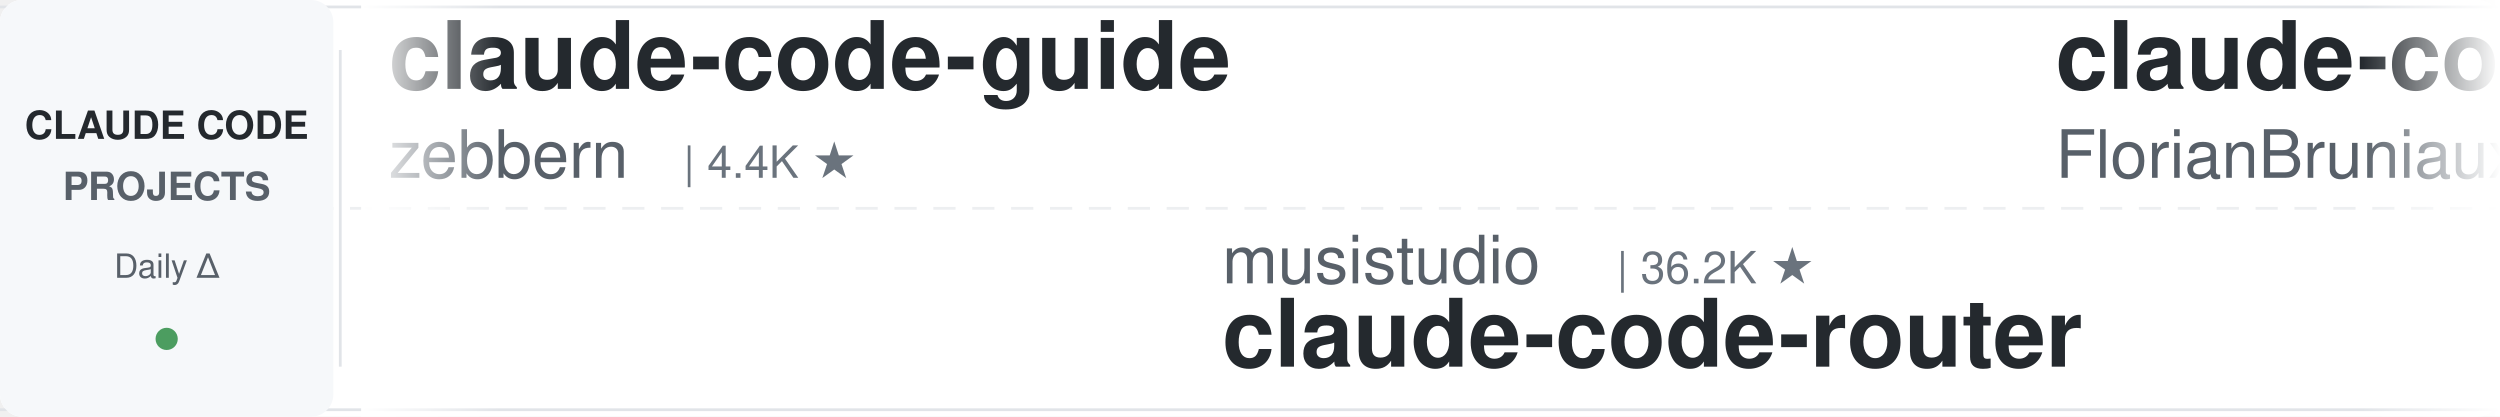
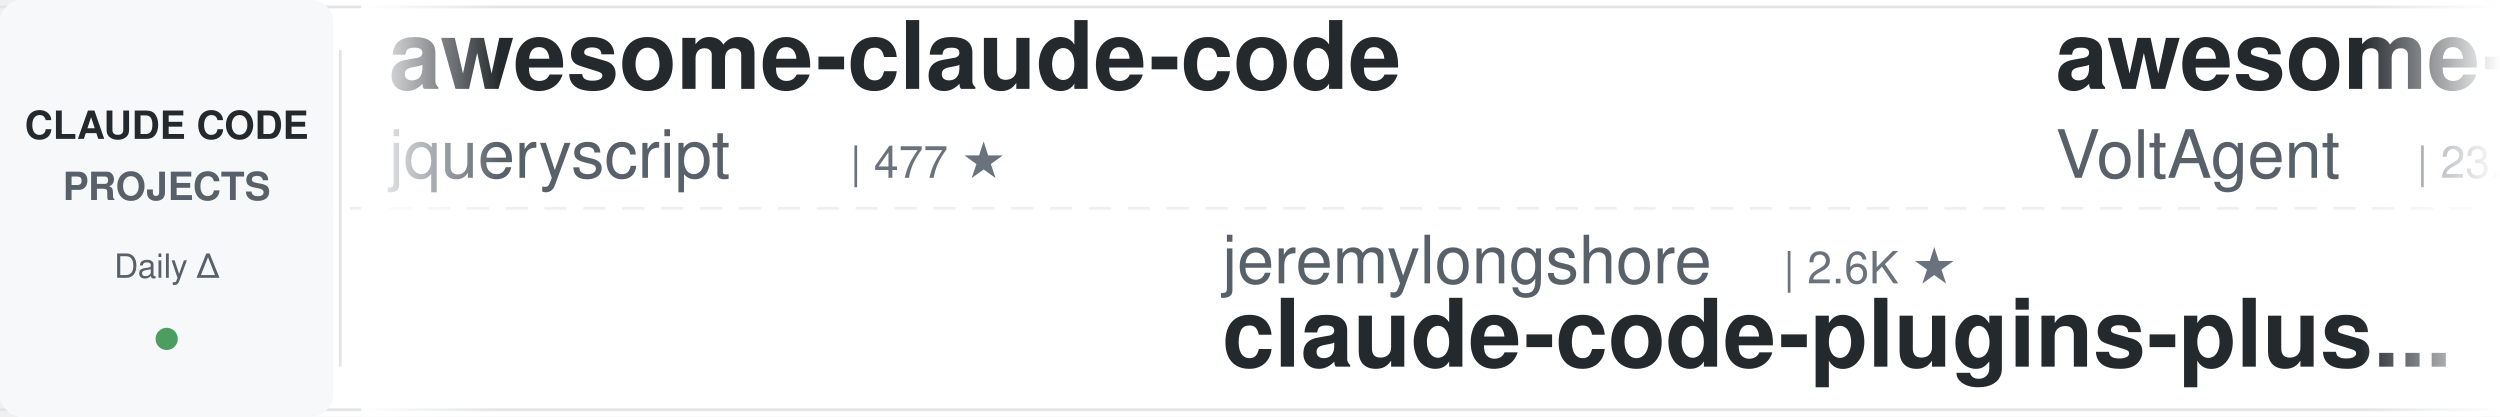
<svg xmlns="http://www.w3.org/2000/svg" width="900" height="150">
  <defs>
    <linearGradient id="leftFade" x1="0%" y1="0%" x2="100%" y2="0%">
      <stop offset="0%" style="stop-color:#ffffff;stop-opacity:1" />
      <stop offset="100%" style="stop-color:#ffffff;stop-opacity:0" />
    </linearGradient>
    <linearGradient id="rightFade" x1="0%" y1="0%" x2="100%" y2="0%">
      <stop offset="0%" style="stop-color:#ffffff;stop-opacity:0" />
      <stop offset="100%" style="stop-color:#ffffff;stop-opacity:1" />
    </linearGradient>
  </defs>
  <rect width="900" height="150" fill="#ffffff" rx="8" />
  <rect x="0" y="2" width="900" height="1" fill="#e1e4e8" />
  <rect x="0" y="147" width="900" height="1" fill="#e1e4e8" />
  <line x1="0" y1="75" x2="900" y2="75" stroke="#e1e4e8" stroke-width="1" stroke-dasharray="8 6" opacity="0.6" />
  <rect x="0" y="0" width="120" height="150" fill="#f6f8fa" rx="8" />
  <text x="60" y="50" font-family="-apple-system, BlinkMacSystemFont, 'Segoe UI', Helvetica, Arial, sans-serif" font-size="14" font-weight="600" fill="#24292e" text-anchor="middle">CLAUDE CODE</text>
  <text x="60" y="72" font-family="-apple-system, BlinkMacSystemFont, 'Segoe UI', Helvetica, Arial, sans-serif" font-size="14" font-weight="600" fill="#586069" text-anchor="middle">PROJECTS</text>
  <text x="60" y="100" font-family="-apple-system, BlinkMacSystemFont, 'Segoe UI', Helvetica, Arial, sans-serif" font-size="12" font-weight="500" fill="#586069" text-anchor="middle">Daily Δ</text>
  <circle cx="60" cy="122" r="4" fill="#22863a" opacity="0.8" />
  <rect x="122" y="18" width="1" height="114" fill="#e1e4e8" />
  <clipPath id="tickerClip">
    <rect x="130" y="0" width="770" height="150" />
  </clipPath>
  <g clip-path="url(#tickerClip)">
    <g id="tickerItems">
      <animateTransform attributeName="transform" attributeType="XML" type="translate" from="0 0" to="-3000 0" dur="54s" repeatCount="indefinite" />
      <g transform="translate(0, 0)">
-         <text x="140" y="32" font-family="-apple-system, BlinkMacSystemFont, 'Segoe UI', Helvetica, Arial, sans-serif" font-size="34" font-weight="600" fill="#24292e">claude-code-guide</text>
-         <text x="140" y="64" font-family="-apple-system, BlinkMacSystemFont, 'Segoe UI', Helvetica, Arial, sans-serif" font-size="24" font-weight="400" fill="#586069">zebbern</text>
-         <text x="246" y="64" font-family="-apple-system, BlinkMacSystemFont, 'Segoe UI', Helvetica, Arial, sans-serif" font-size="16" font-weight="500" fill="#6a737d">| 4.4K ★</text>
+         <text x="140" y="32" font-family="-apple-system, BlinkMacSystemFont, 'Segoe UI', Helvetica, Arial, sans-serif" font-size="34" font-weight="600" fill="#24292e">awesome-claude-code</text>
+         <text x="140" y="64" font-family="-apple-system, BlinkMacSystemFont, 'Segoe UI', Helvetica, Arial, sans-serif" font-size="24" font-weight="400" fill="#586069">jqueryscript</text>
+         <text x="306" y="64" font-family="-apple-system, BlinkMacSystemFont, 'Segoe UI', Helvetica, Arial, sans-serif" font-size="16" font-weight="500" fill="#6a737d">| 477 ★</text>
      </g>
      <g transform="translate(300, 0)">
-         <text x="140" y="102" font-family="-apple-system, BlinkMacSystemFont, 'Segoe UI', Helvetica, Arial, sans-serif" font-size="24" font-weight="400" fill="#586069">musistudio</text>
-         <text x="282" y="102" font-family="-apple-system, BlinkMacSystemFont, 'Segoe UI', Helvetica, Arial, sans-serif" font-size="16" font-weight="500" fill="#6a737d">| 36.2K ★</text>
-         <text x="140" y="132" font-family="-apple-system, BlinkMacSystemFont, 'Segoe UI', Helvetica, Arial, sans-serif" font-size="34" font-weight="600" fill="#24292e">claude-code-router</text>
+         <text x="140" y="102" font-family="-apple-system, BlinkMacSystemFont, 'Segoe UI', Helvetica, Arial, sans-serif" font-size="24" font-weight="400" fill="#586069">jeremylongshore</text>
+         <text x="342" y="102" font-family="-apple-system, BlinkMacSystemFont, 'Segoe UI', Helvetica, Arial, sans-serif" font-size="16" font-weight="500" fill="#6a737d">| 2.6K ★</text>
+         <text x="140" y="132" font-family="-apple-system, BlinkMacSystemFont, 'Segoe UI', Helvetica, Arial, sans-serif" font-size="34" font-weight="600" fill="#24292e">claude-code-plugins-plus...</text>
      </g>
      <g transform="translate(600, 0)">
-         <text x="140" y="32" font-family="-apple-system, BlinkMacSystemFont, 'Segoe UI', Helvetica, Arial, sans-serif" font-size="34" font-weight="600" fill="#24292e">claude-code-ultimate-gui...</text>
-         <text x="140" y="64" font-family="-apple-system, BlinkMacSystemFont, 'Segoe UI', Helvetica, Arial, sans-serif" font-size="24" font-weight="400" fill="#586069">FlorianBruniaux</text>
-         <text x="342" y="64" font-family="-apple-system, BlinkMacSystemFont, 'Segoe UI', Helvetica, Arial, sans-serif" font-size="16" font-weight="500" fill="#6a737d">| 5.6K ★</text>
+         <text x="140" y="32" font-family="-apple-system, BlinkMacSystemFont, 'Segoe UI', Helvetica, Arial, sans-serif" font-size="34" font-weight="600" fill="#24292e">awesome-claude-code-suba...</text>
+         <text x="140" y="64" font-family="-apple-system, BlinkMacSystemFont, 'Segoe UI', Helvetica, Arial, sans-serif" font-size="24" font-weight="400" fill="#586069">VoltAgent</text>
+         <text x="270" y="64" font-family="-apple-system, BlinkMacSystemFont, 'Segoe UI', Helvetica, Arial, sans-serif" font-size="16" font-weight="500" fill="#6a737d">| 23.7K ★</text>
      </g>
      <g transform="translate(900, 0)">
-         <text x="140" y="102" font-family="-apple-system, BlinkMacSystemFont, 'Segoe UI', Helvetica, Arial, sans-serif" font-size="24" font-weight="400" fill="#586069">AICoderTudou</text>
-         <text x="306" y="102" font-family="-apple-system, BlinkMacSystemFont, 'Segoe UI', Helvetica, Arial, sans-serif" font-size="16" font-weight="500" fill="#6a737d">| 497 ★</text>
-         <text x="140" y="132" font-family="-apple-system, BlinkMacSystemFont, 'Segoe UI', Helvetica, Arial, sans-serif" font-size="34" font-weight="600" fill="#24292e">claude-code-tudou</text>
+         <text x="140" y="102" font-family="-apple-system, BlinkMacSystemFont, 'Segoe UI', Helvetica, Arial, sans-serif" font-size="24" font-weight="400" fill="#586069">lintsinghua</text>
+         <text x="294" y="102" font-family="-apple-system, BlinkMacSystemFont, 'Segoe UI', Helvetica, Arial, sans-serif" font-size="16" font-weight="500" fill="#6a737d">| 4.0K ★</text>
+         <text x="140" y="132" font-family="-apple-system, BlinkMacSystemFont, 'Segoe UI', Helvetica, Arial, sans-serif" font-size="34" font-weight="600" fill="#24292e">claude-code-book</text>
      </g>
      <g transform="translate(1200, 0)">
-         <text x="140" y="32" font-family="-apple-system, BlinkMacSystemFont, 'Segoe UI', Helvetica, Arial, sans-serif" font-size="34" font-weight="600" fill="#24292e">claude-code-templates</text>
-         <text x="140" y="64" font-family="-apple-system, BlinkMacSystemFont, 'Segoe UI', Helvetica, Arial, sans-serif" font-size="24" font-weight="400" fill="#586069">davila7</text>
-         <text x="246" y="64" font-family="-apple-system, BlinkMacSystemFont, 'Segoe UI', Helvetica, Arial, sans-serif" font-size="16" font-weight="500" fill="#6a737d">| 29.9K ★</text>
+         <text x="140" y="32" font-family="-apple-system, BlinkMacSystemFont, 'Segoe UI', Helvetica, Arial, sans-serif" font-size="34" font-weight="600" fill="#24292e">claude-code-skills</text>
+         <text x="140" y="64" font-family="-apple-system, BlinkMacSystemFont, 'Segoe UI', Helvetica, Arial, sans-serif" font-size="24" font-weight="400" fill="#586069">daymade</text>
+         <text x="246" y="64" font-family="-apple-system, BlinkMacSystemFont, 'Segoe UI', Helvetica, Arial, sans-serif" font-size="16" font-weight="500" fill="#6a737d">| 1.3K ★</text>
      </g>
      <g transform="translate(1500, 0)">
-         <text x="140" y="102" font-family="-apple-system, BlinkMacSystemFont, 'Segoe UI', Helvetica, Arial, sans-serif" font-size="24" font-weight="400" fill="#586069">shareAI-lab</text>
-         <text x="294" y="102" font-family="-apple-system, BlinkMacSystemFont, 'Segoe UI', Helvetica, Arial, sans-serif" font-size="16" font-weight="500" fill="#6a737d">| 72.2K ★</text>
-         <text x="140" y="132" font-family="-apple-system, BlinkMacSystemFont, 'Segoe UI', Helvetica, Arial, sans-serif" font-size="34" font-weight="600" fill="#24292e">learn-claude-code</text>
+         <text x="140" y="102" font-family="-apple-system, BlinkMacSystemFont, 'Segoe UI', Helvetica, Arial, sans-serif" font-size="24" font-weight="400" fill="#586069">asgeirtj</text>
+         <text x="258" y="102" font-family="-apple-system, BlinkMacSystemFont, 'Segoe UI', Helvetica, Arial, sans-serif" font-size="16" font-weight="500" fill="#6a737d">| 60.5K ★</text>
+         <text x="140" y="132" font-family="-apple-system, BlinkMacSystemFont, 'Segoe UI', Helvetica, Arial, sans-serif" font-size="34" font-weight="600" fill="#24292e">system_prompts_leaks</text>
      </g>
      <g transform="translate(1800, 0)">
-         <text x="140" y="32" font-family="-apple-system, BlinkMacSystemFont, 'Segoe UI', Helvetica, Arial, sans-serif" font-size="34" font-weight="600" fill="#24292e">Auto-claude-code-researc...</text>
-         <text x="140" y="64" font-family="-apple-system, BlinkMacSystemFont, 'Segoe UI', Helvetica, Arial, sans-serif" font-size="24" font-weight="400" fill="#586069">wanshuiyin</text>
-         <text x="282" y="64" font-family="-apple-system, BlinkMacSystemFont, 'Segoe UI', Helvetica, Arial, sans-serif" font-size="16" font-weight="500" fill="#6a737d">| 13.8K ★</text>
+         <text x="140" y="32" font-family="-apple-system, BlinkMacSystemFont, 'Segoe UI', Helvetica, Arial, sans-serif" font-size="34" font-weight="600" fill="#24292e">claude_code_src</text>
+         <text x="140" y="64" font-family="-apple-system, BlinkMacSystemFont, 'Segoe UI', Helvetica, Arial, sans-serif" font-size="24" font-weight="400" fill="#586069">ponponon</text>
+         <text x="258" y="64" font-family="-apple-system, BlinkMacSystemFont, 'Segoe UI', Helvetica, Arial, sans-serif" font-size="16" font-weight="500" fill="#6a737d">| 2.3K ★</text>
      </g>
      <g transform="translate(2100, 0)">
-         <text x="140" y="102" font-family="-apple-system, BlinkMacSystemFont, 'Segoe UI', Helvetica, Arial, sans-serif" font-size="24" font-weight="400" fill="#586069">luongnv89</text>
-         <text x="270" y="102" font-family="-apple-system, BlinkMacSystemFont, 'Segoe UI', Helvetica, Arial, sans-serif" font-size="16" font-weight="500" fill="#6a737d">| 40.5K ★</text>
-         <text x="140" y="132" font-family="-apple-system, BlinkMacSystemFont, 'Segoe UI', Helvetica, Arial, sans-serif" font-size="34" font-weight="600" fill="#24292e">claude-howto</text>
+         <text x="140" y="102" font-family="-apple-system, BlinkMacSystemFont, 'Segoe UI', Helvetica, Arial, sans-serif" font-size="24" font-weight="400" fill="#586069">router-for-me</text>
+         <text x="318" y="102" font-family="-apple-system, BlinkMacSystemFont, 'Segoe UI', Helvetica, Arial, sans-serif" font-size="16" font-weight="500" fill="#6a737d">| 44.9K ★</text>
+         <text x="140" y="132" font-family="-apple-system, BlinkMacSystemFont, 'Segoe UI', Helvetica, Arial, sans-serif" font-size="34" font-weight="600" fill="#24292e">CLIProxyAPI</text>
      </g>
      <g transform="translate(2400, 0)">
-         <text x="140" y="32" font-family="-apple-system, BlinkMacSystemFont, 'Segoe UI', Helvetica, Arial, sans-serif" font-size="34" font-weight="600" fill="#24292e">claude-code-infrastructu...</text>
-         <text x="140" y="64" font-family="-apple-system, BlinkMacSystemFont, 'Segoe UI', Helvetica, Arial, sans-serif" font-size="24" font-weight="400" fill="#586069">diet103</text>
-         <text x="246" y="64" font-family="-apple-system, BlinkMacSystemFont, 'Segoe UI', Helvetica, Arial, sans-serif" font-size="16" font-weight="500" fill="#6a737d">| 10.0K ★</text>
+         <text x="140" y="32" font-family="-apple-system, BlinkMacSystemFont, 'Segoe UI', Helvetica, Arial, sans-serif" font-size="34" font-weight="600" fill="#24292e">claude-code-source</text>
+         <text x="140" y="64" font-family="-apple-system, BlinkMacSystemFont, 'Segoe UI', Helvetica, Arial, sans-serif" font-size="24" font-weight="400" fill="#586069">AprilNEA</text>
+         <text x="258" y="64" font-family="-apple-system, BlinkMacSystemFont, 'Segoe UI', Helvetica, Arial, sans-serif" font-size="16" font-weight="500" fill="#6a737d">| 392 ★</text>
      </g>
      <g transform="translate(2700, 0)">
-         <text x="140" y="102" font-family="-apple-system, BlinkMacSystemFont, 'Segoe UI', Helvetica, Arial, sans-serif" font-size="24" font-weight="400" fill="#586069">lorryjovens-hub</text>
-         <text x="342" y="102" font-family="-apple-system, BlinkMacSystemFont, 'Segoe UI', Helvetica, Arial, sans-serif" font-size="16" font-weight="500" fill="#6a737d">| 1.7K ★</text>
-         <text x="140" y="132" font-family="-apple-system, BlinkMacSystemFont, 'Segoe UI', Helvetica, Arial, sans-serif" font-size="34" font-weight="600" fill="#24292e">claude-code-rust</text>
+         <text x="140" y="102" font-family="-apple-system, BlinkMacSystemFont, 'Segoe UI', Helvetica, Arial, sans-serif" font-size="24" font-weight="400" fill="#586069">SeemSeam</text>
+         <text x="258" y="102" font-family="-apple-system, BlinkMacSystemFont, 'Segoe UI', Helvetica, Arial, sans-serif" font-size="16" font-weight="500" fill="#6a737d">| 3.3K ★</text>
+         <text x="140" y="132" font-family="-apple-system, BlinkMacSystemFont, 'Segoe UI', Helvetica, Arial, sans-serif" font-size="34" font-weight="600" fill="#24292e">claude_codex_bridge</text>
      </g>
      <g transform="translate(3000, 0)">
-         <text x="140" y="32" font-family="-apple-system, BlinkMacSystemFont, 'Segoe UI', Helvetica, Arial, sans-serif" font-size="34" font-weight="600" fill="#24292e">claude-code-guide</text>
-         <text x="140" y="64" font-family="-apple-system, BlinkMacSystemFont, 'Segoe UI', Helvetica, Arial, sans-serif" font-size="24" font-weight="400" fill="#586069">zebbern</text>
-         <text x="246" y="64" font-family="-apple-system, BlinkMacSystemFont, 'Segoe UI', Helvetica, Arial, sans-serif" font-size="16" font-weight="500" fill="#6a737d">| 4.4K ★</text>
+         <text x="140" y="32" font-family="-apple-system, BlinkMacSystemFont, 'Segoe UI', Helvetica, Arial, sans-serif" font-size="34" font-weight="600" fill="#24292e">awesome-claude-code</text>
+         <text x="140" y="64" font-family="-apple-system, BlinkMacSystemFont, 'Segoe UI', Helvetica, Arial, sans-serif" font-size="24" font-weight="400" fill="#586069">jqueryscript</text>
+         <text x="306" y="64" font-family="-apple-system, BlinkMacSystemFont, 'Segoe UI', Helvetica, Arial, sans-serif" font-size="16" font-weight="500" fill="#6a737d">| 477 ★</text>
      </g>
      <g transform="translate(3300, 0)">
-         <text x="140" y="102" font-family="-apple-system, BlinkMacSystemFont, 'Segoe UI', Helvetica, Arial, sans-serif" font-size="24" font-weight="400" fill="#586069">musistudio</text>
-         <text x="282" y="102" font-family="-apple-system, BlinkMacSystemFont, 'Segoe UI', Helvetica, Arial, sans-serif" font-size="16" font-weight="500" fill="#6a737d">| 36.2K ★</text>
-         <text x="140" y="132" font-family="-apple-system, BlinkMacSystemFont, 'Segoe UI', Helvetica, Arial, sans-serif" font-size="34" font-weight="600" fill="#24292e">claude-code-router</text>
+         <text x="140" y="102" font-family="-apple-system, BlinkMacSystemFont, 'Segoe UI', Helvetica, Arial, sans-serif" font-size="24" font-weight="400" fill="#586069">jeremylongshore</text>
+         <text x="342" y="102" font-family="-apple-system, BlinkMacSystemFont, 'Segoe UI', Helvetica, Arial, sans-serif" font-size="16" font-weight="500" fill="#6a737d">| 2.6K ★</text>
+         <text x="140" y="132" font-family="-apple-system, BlinkMacSystemFont, 'Segoe UI', Helvetica, Arial, sans-serif" font-size="34" font-weight="600" fill="#24292e">claude-code-plugins-plus...</text>
      </g>
      <g transform="translate(3600, 0)">
-         <text x="140" y="32" font-family="-apple-system, BlinkMacSystemFont, 'Segoe UI', Helvetica, Arial, sans-serif" font-size="34" font-weight="600" fill="#24292e">claude-code-ultimate-gui...</text>
-         <text x="140" y="64" font-family="-apple-system, BlinkMacSystemFont, 'Segoe UI', Helvetica, Arial, sans-serif" font-size="24" font-weight="400" fill="#586069">FlorianBruniaux</text>
-         <text x="342" y="64" font-family="-apple-system, BlinkMacSystemFont, 'Segoe UI', Helvetica, Arial, sans-serif" font-size="16" font-weight="500" fill="#6a737d">| 5.6K ★</text>
+         <text x="140" y="32" font-family="-apple-system, BlinkMacSystemFont, 'Segoe UI', Helvetica, Arial, sans-serif" font-size="34" font-weight="600" fill="#24292e">awesome-claude-code-suba...</text>
+         <text x="140" y="64" font-family="-apple-system, BlinkMacSystemFont, 'Segoe UI', Helvetica, Arial, sans-serif" font-size="24" font-weight="400" fill="#586069">VoltAgent</text>
+         <text x="270" y="64" font-family="-apple-system, BlinkMacSystemFont, 'Segoe UI', Helvetica, Arial, sans-serif" font-size="16" font-weight="500" fill="#6a737d">| 23.7K ★</text>
      </g>
      <g transform="translate(3900, 0)">
-         <text x="140" y="102" font-family="-apple-system, BlinkMacSystemFont, 'Segoe UI', Helvetica, Arial, sans-serif" font-size="24" font-weight="400" fill="#586069">AICoderTudou</text>
-         <text x="306" y="102" font-family="-apple-system, BlinkMacSystemFont, 'Segoe UI', Helvetica, Arial, sans-serif" font-size="16" font-weight="500" fill="#6a737d">| 497 ★</text>
-         <text x="140" y="132" font-family="-apple-system, BlinkMacSystemFont, 'Segoe UI', Helvetica, Arial, sans-serif" font-size="34" font-weight="600" fill="#24292e">claude-code-tudou</text>
+         <text x="140" y="102" font-family="-apple-system, BlinkMacSystemFont, 'Segoe UI', Helvetica, Arial, sans-serif" font-size="24" font-weight="400" fill="#586069">lintsinghua</text>
+         <text x="294" y="102" font-family="-apple-system, BlinkMacSystemFont, 'Segoe UI', Helvetica, Arial, sans-serif" font-size="16" font-weight="500" fill="#6a737d">| 4.0K ★</text>
+         <text x="140" y="132" font-family="-apple-system, BlinkMacSystemFont, 'Segoe UI', Helvetica, Arial, sans-serif" font-size="34" font-weight="600" fill="#24292e">claude-code-book</text>
      </g>
    </g>
  </g>
  <rect x="130" y="0" width="50" height="150" fill="url(#leftFade)" />
  <rect x="850" y="0" width="50" height="150" fill="url(#rightFade)" />
</svg>
